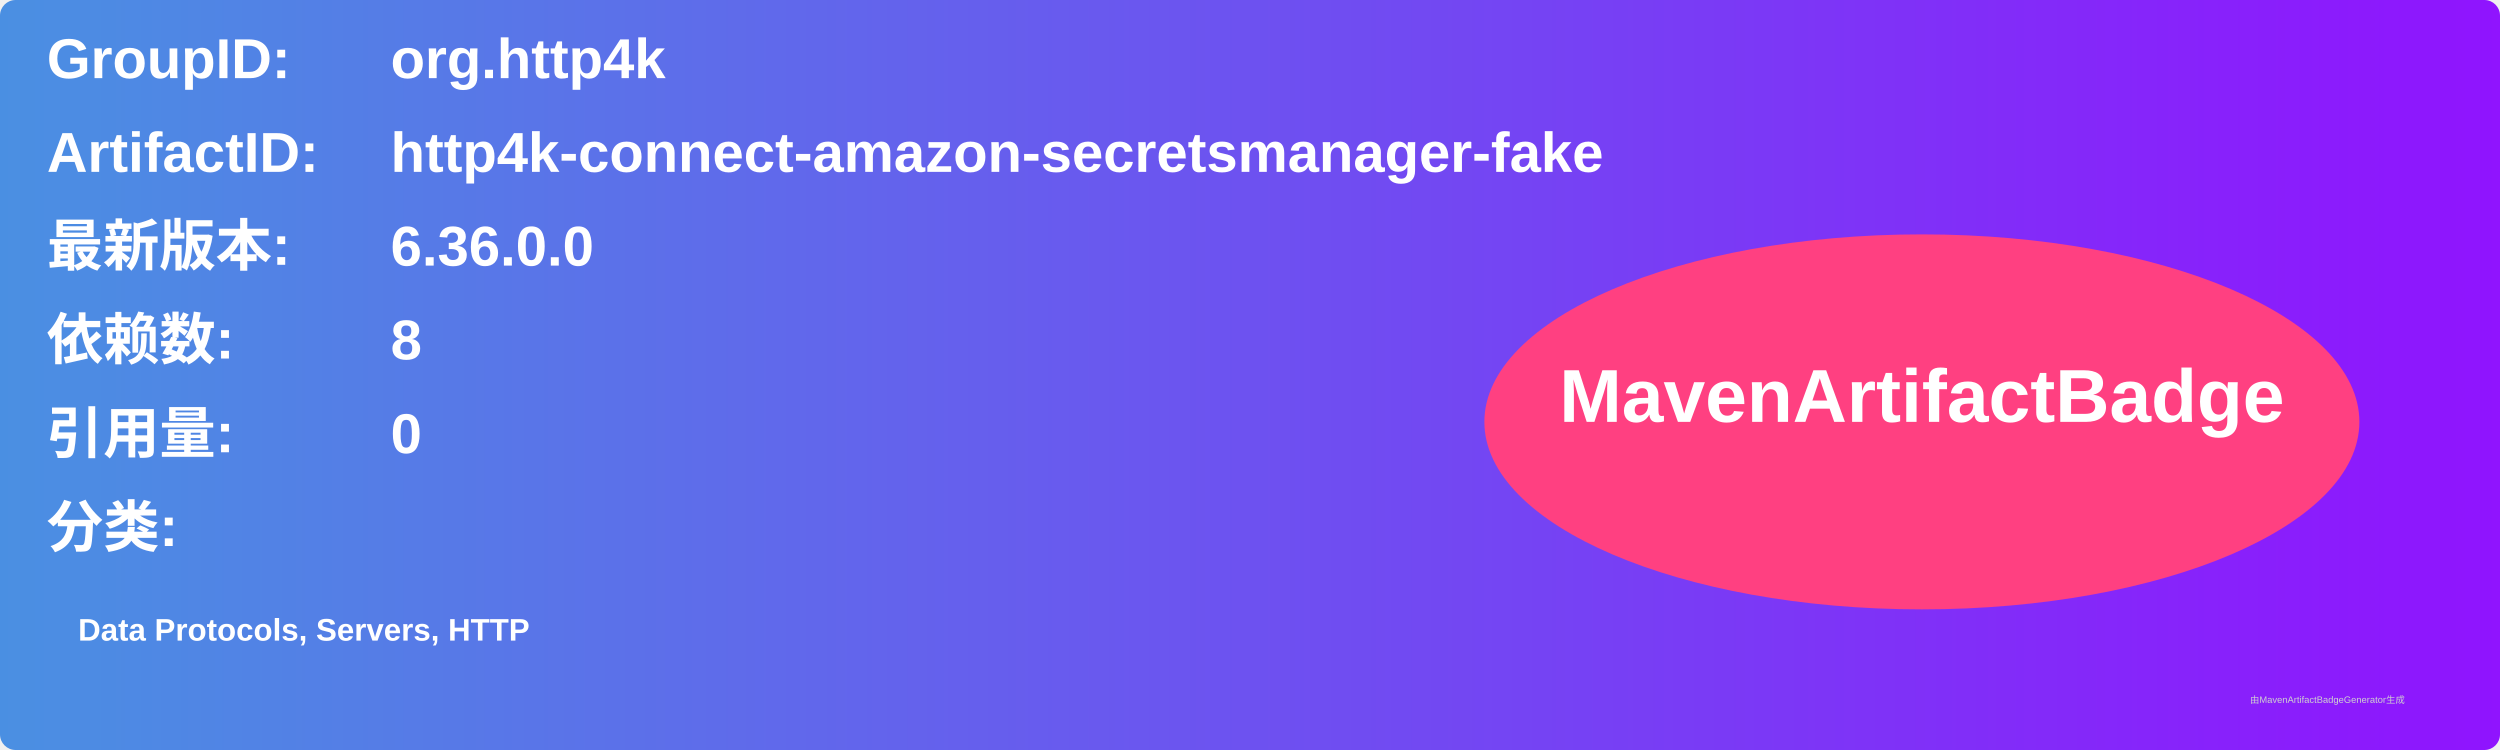
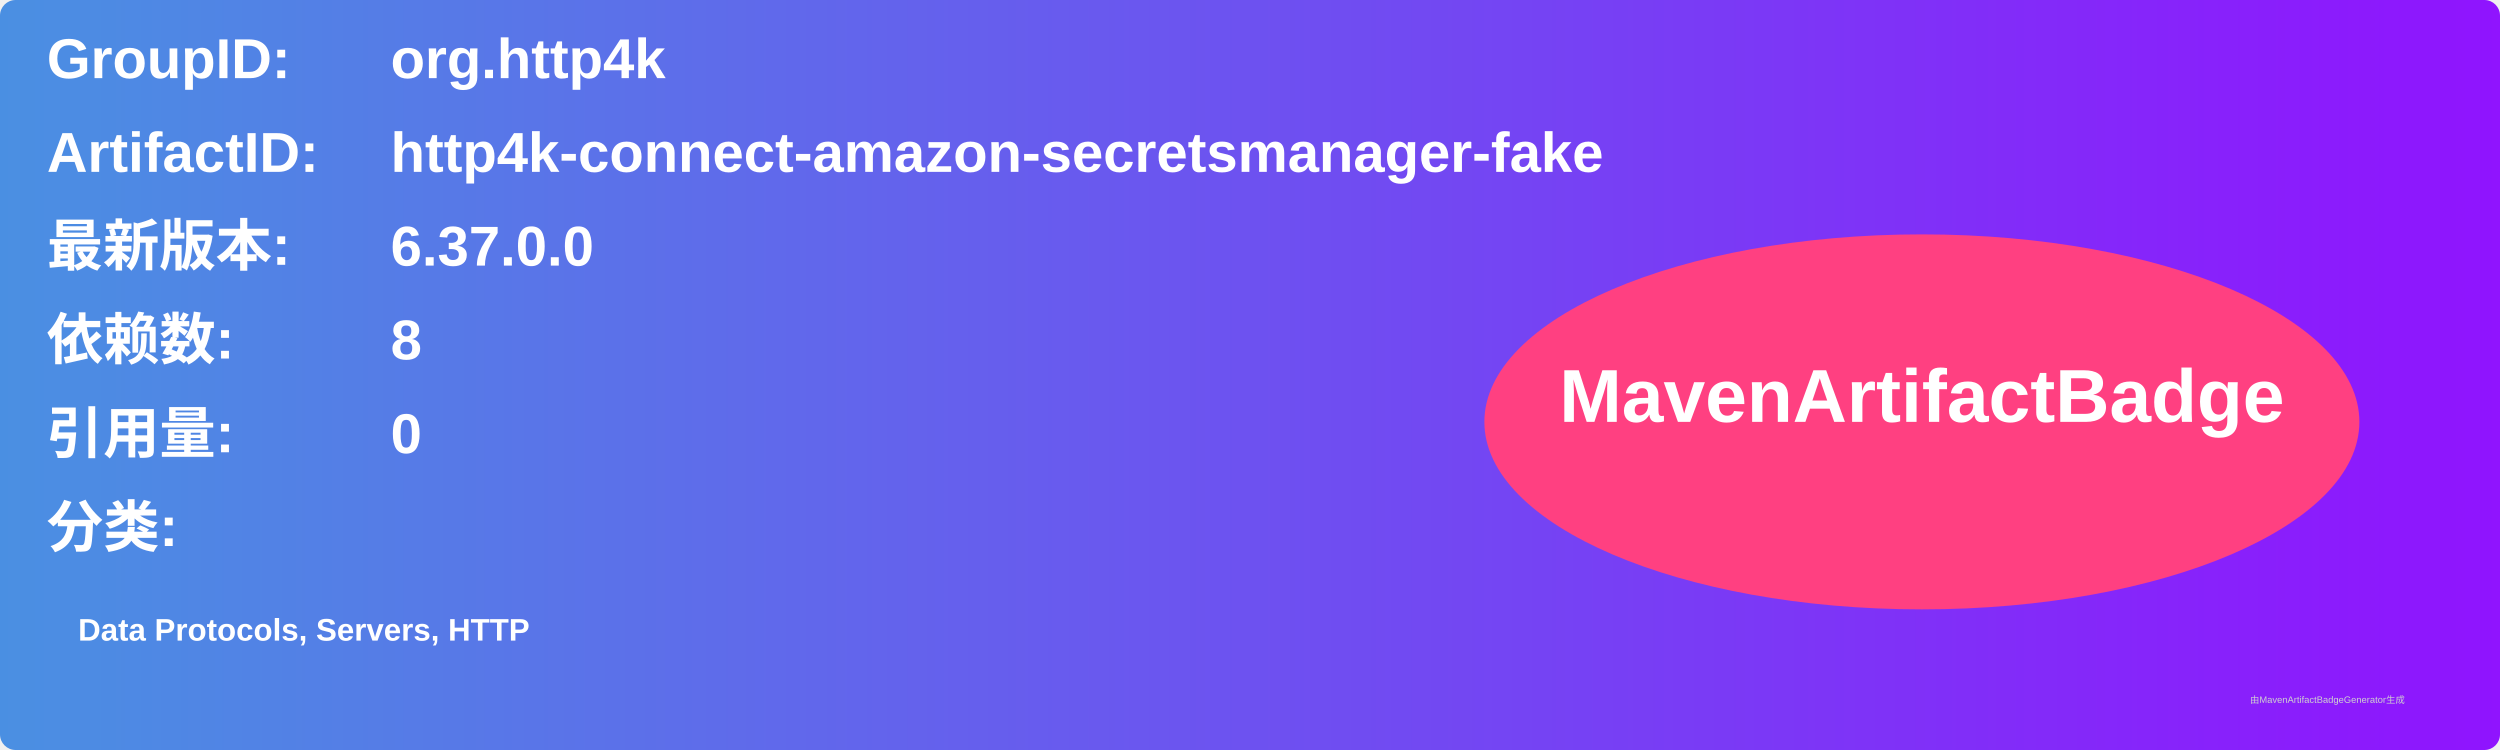
<svg xmlns="http://www.w3.org/2000/svg" width="800" height="240" viewBox="0 0 800 240">
  <linearGradient id="grad" x1="0%" y1="0%" x2="100%" y2="0%">
    <stop offset="0%" stop-color="#4a90e2" />
    <stop offset="100%" stop-color="#9013fe" />
  </linearGradient>
  <rect width="100%" height="100%" rx="5" ry="5" fill="url(#grad)" />
  <g transform="translate(15, 15)">
    <text x="0" y="10" font-family="Arial" font-size="18" fill="white" font-weight="bold" width="260">GroupID:</text>
    <text x="110" y="10" font-family="Arial" font-size="18" fill="white" font-weight="bold" width="460">org.http4k</text>
    <text x="0" y="40" font-family="Arial" font-size="18" fill="white" font-weight="bold" width="260">ArtifactID:</text>
    <text x="110" y="40" font-family="Arial" font-size="18" fill="white" font-weight="bold" width="460">http4k-connect-amazon-secretsmanager-fake</text>
    <text x="0" y="70" font-family="Arial" font-size="18" fill="white" font-weight="bold">最新版本:</text>
    <text x="110" y="70" font-family="Arial" font-size="18" fill="white" font-weight="bold">
-       <tspan font-weight="bold">6.36.0.0</tspan>
+       <tspan font-weight="bold">6.37.0.0</tspan>
    </text>
    <text x="0" y="100" font-family="Arial" font-size="18" fill="white" font-weight="bold">依赖数: </text>
    <text x="110" y="100" font-family="Arial" font-size="18" fill="white">
      <tspan font-weight="bold">8</tspan>
    </text>
    <text x="0" y="130" font-family="Arial" font-size="18" fill="white" font-weight="bold">引用量: </text>
    <text x="110" y="130" font-family="Arial" font-size="18" fill="white">
      <tspan font-weight="bold">0</tspan>
    </text>
    <text x="0" y="160" font-family="Arial" font-size="18" fill="white" font-weight="bold">分类:</text>
    <text x="10" y="190" font-family="Arial" font-size="10" fill="white">
      <tspan font-weight="bold">Data Protocols, Servers, HTTP</tspan>
    </text>
    <ellipse cx="600" cy="120" rx="140" ry="60" fill="#ff4081" />
    <text x="600" y="120" text-anchor="middle" font-family="Arial" font-size="24" fill="white" font-weight="bold">MavenArtifactBadge</text>
  </g>
  <text x="720" y="225" font-family="Arial" font-size="3" fill="#d0d0d0">由MavenArtifactBadgeGenerator生成</text>
</svg>
